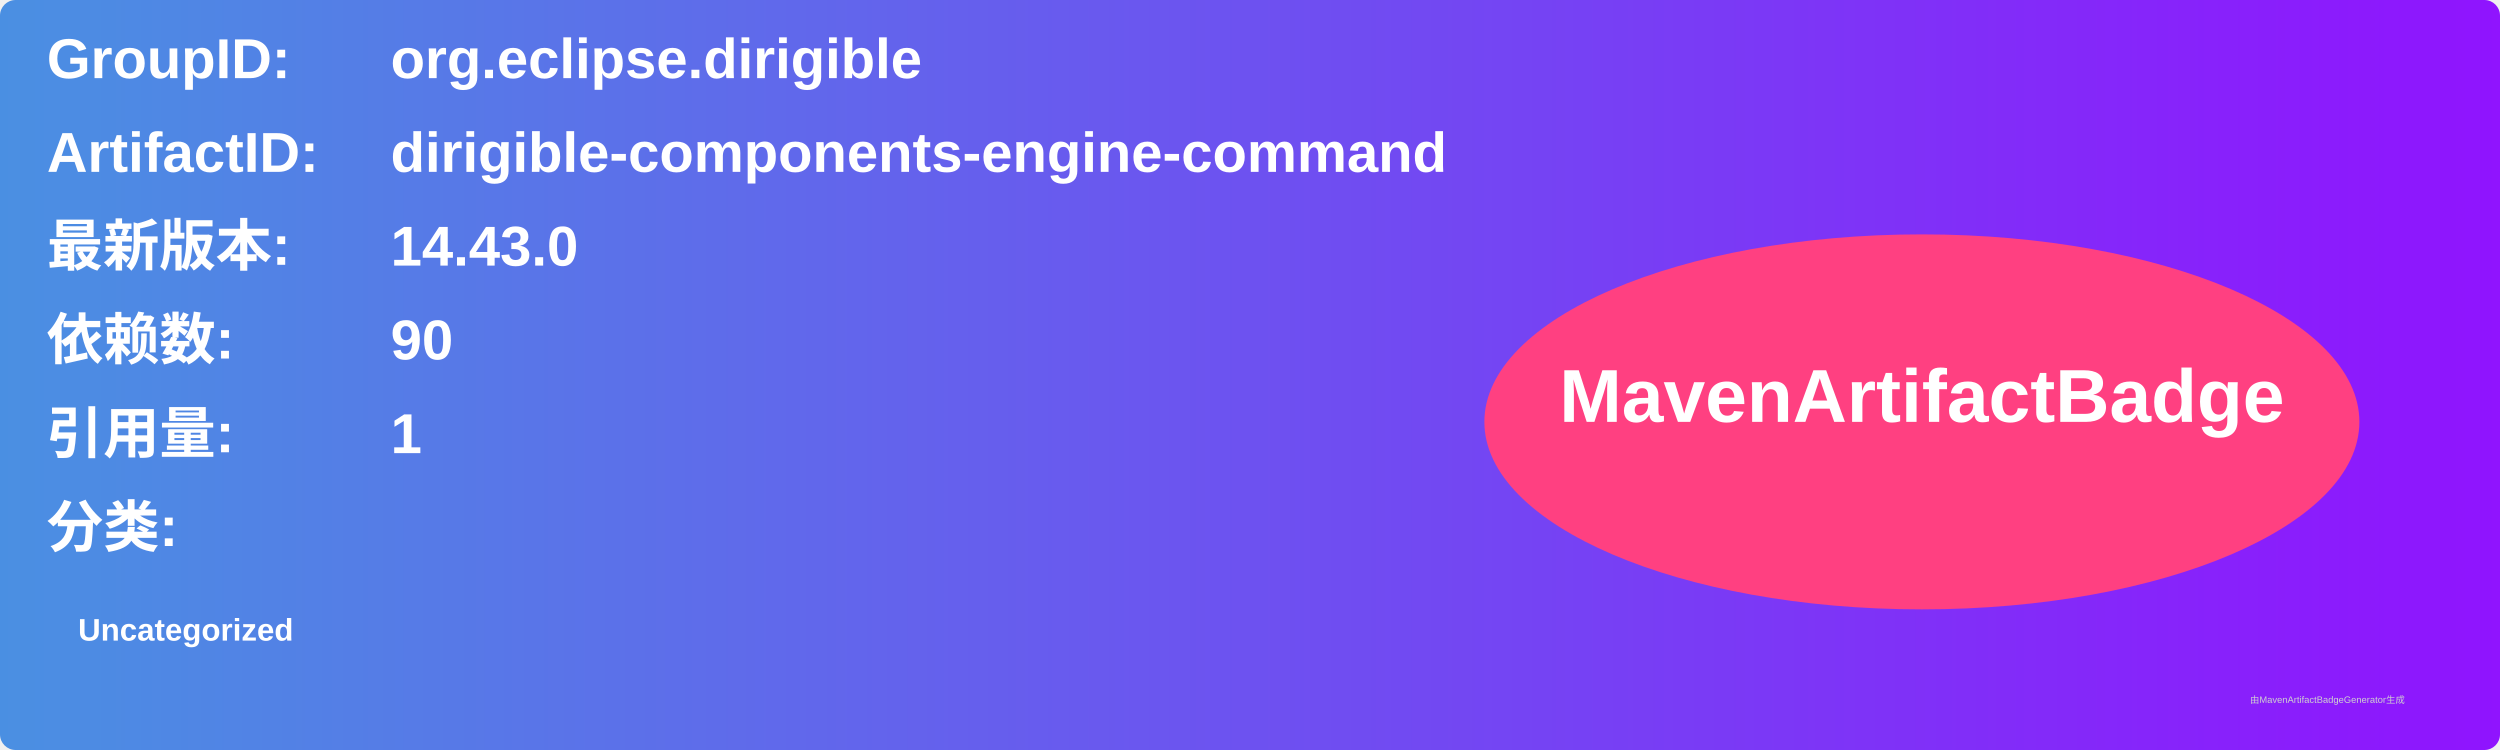
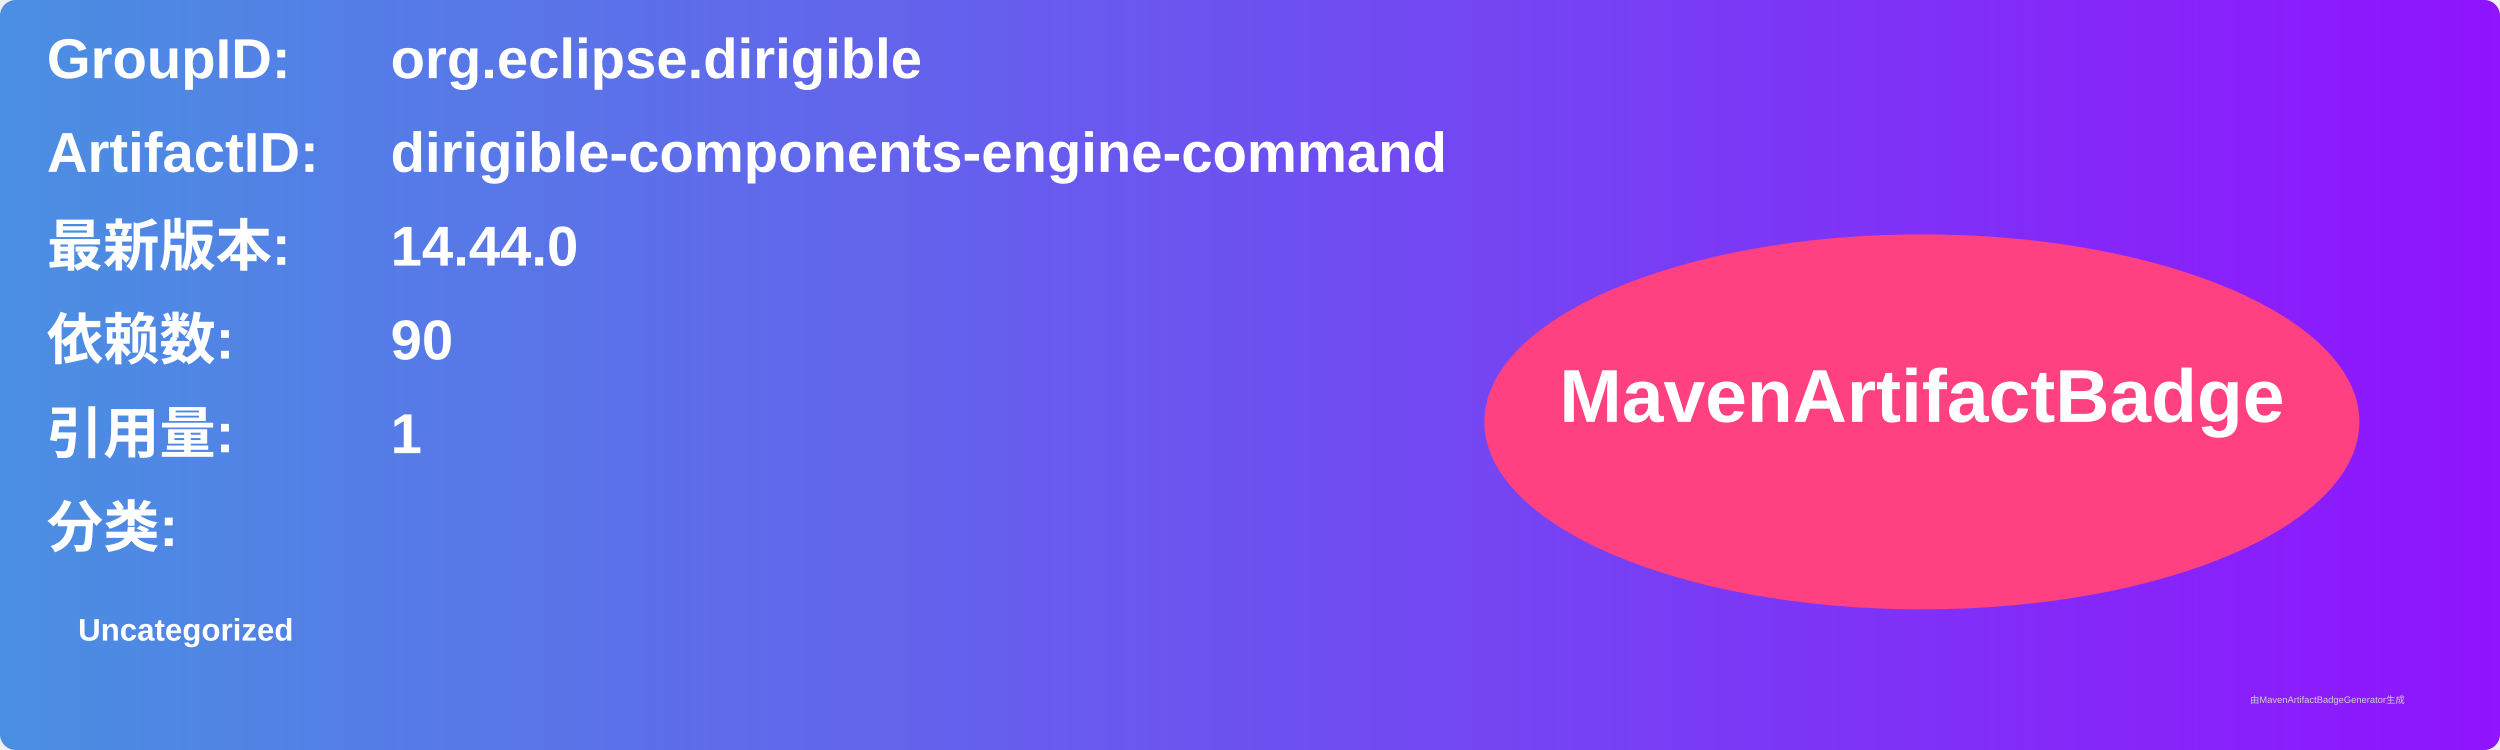
<svg xmlns="http://www.w3.org/2000/svg" width="800" height="240" viewBox="0 0 800 240">
  <linearGradient id="grad" x1="0%" y1="0%" x2="100%" y2="0%">
    <stop offset="0%" stop-color="#4a90e2" />
    <stop offset="100%" stop-color="#9013fe" />
  </linearGradient>
  <rect width="100%" height="100%" rx="5" ry="5" fill="url(#grad)" />
  <g transform="translate(15, 15)">
    <text x="0" y="10" font-family="Arial" font-size="18" fill="white" font-weight="bold" width="260">GroupID:</text>
    <text x="110" y="10" font-family="Arial" font-size="18" fill="white" font-weight="bold" width="460">org.eclipse.dirigible</text>
    <text x="0" y="40" font-family="Arial" font-size="18" fill="white" font-weight="bold" width="260">ArtifactID:</text>
    <text x="110" y="40" font-family="Arial" font-size="18" fill="white" font-weight="bold" width="460">dirigible-components-engine-command</text>
    <text x="0" y="70" font-family="Arial" font-size="18" fill="white" font-weight="bold">最新版本:</text>
    <text x="110" y="70" font-family="Arial" font-size="18" fill="white" font-weight="bold">
-       <tspan font-weight="bold">14.43.0</tspan>
+       <tspan font-weight="bold">14.44.0</tspan>
    </text>
    <text x="0" y="100" font-family="Arial" font-size="18" fill="white" font-weight="bold">依赖数: </text>
    <text x="110" y="100" font-family="Arial" font-size="18" fill="white">
      <tspan font-weight="bold">90</tspan>
    </text>
    <text x="0" y="130" font-family="Arial" font-size="18" fill="white" font-weight="bold">引用量: </text>
    <text x="110" y="130" font-family="Arial" font-size="18" fill="white">
      <tspan font-weight="bold">1</tspan>
    </text>
    <text x="0" y="160" font-family="Arial" font-size="18" fill="white" font-weight="bold">分类:</text>
    <text x="10" y="190" font-family="Arial" font-size="10" fill="white">
      <tspan font-weight="bold">Uncategorized</tspan>
    </text>
    <ellipse cx="600" cy="120" rx="140" ry="60" fill="#ff4081" />
    <text x="600" y="120" text-anchor="middle" font-family="Arial" font-size="24" fill="white" font-weight="bold">MavenArtifactBadge</text>
  </g>
  <text x="720" y="225" font-family="Arial" font-size="3" fill="#d0d0d0">由MavenArtifactBadgeGenerator生成</text>
</svg>
